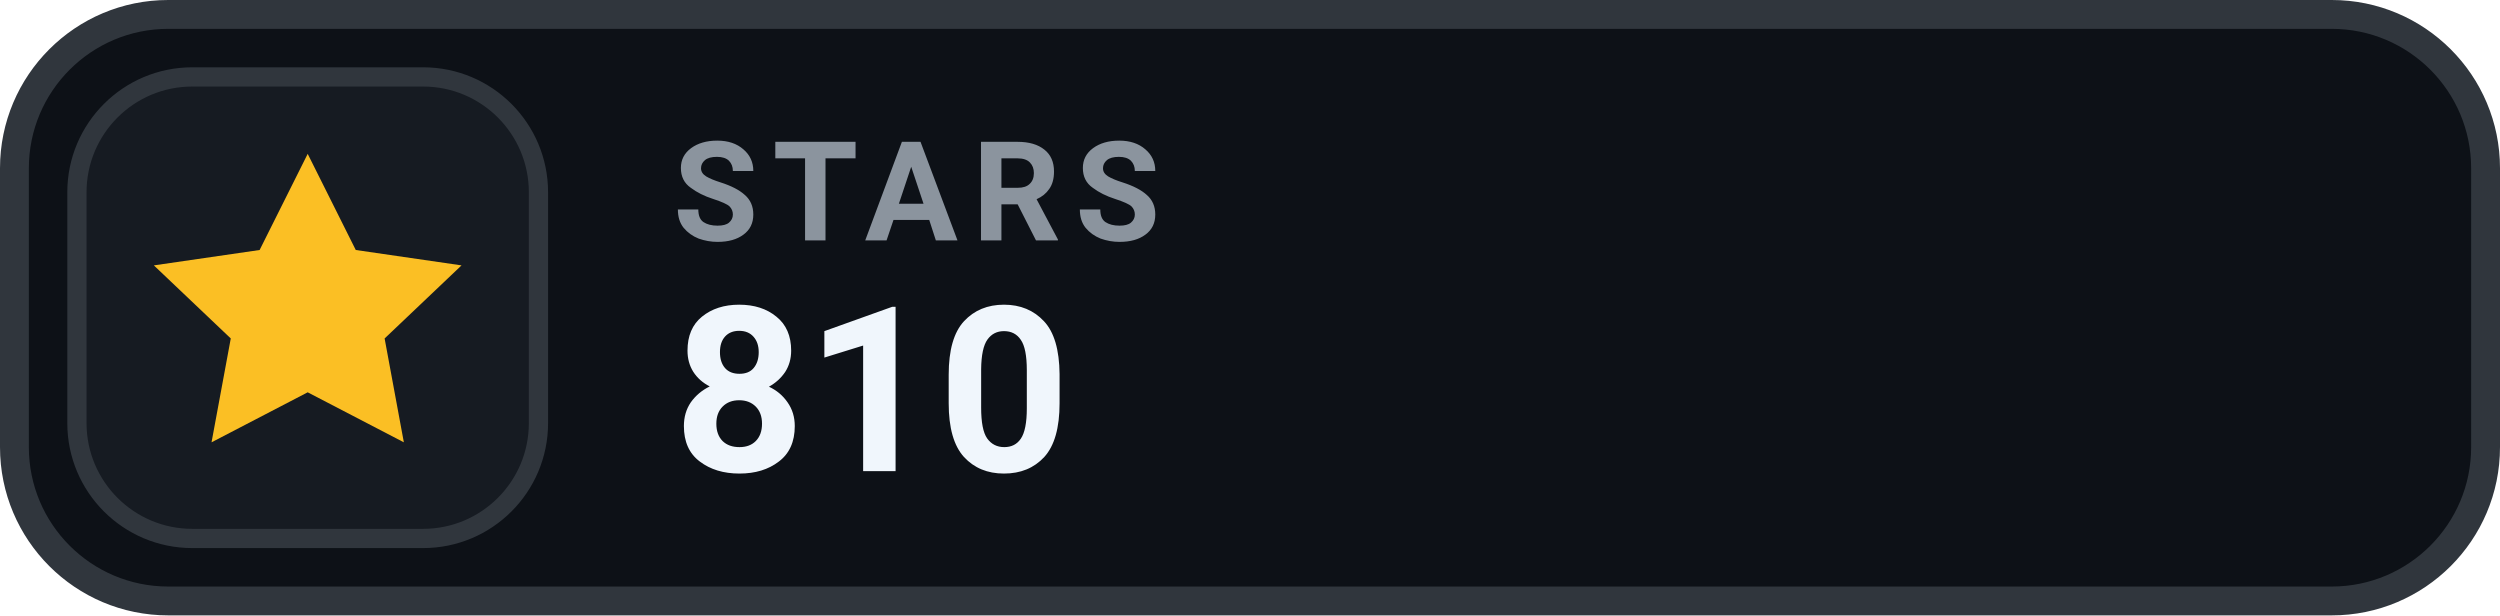
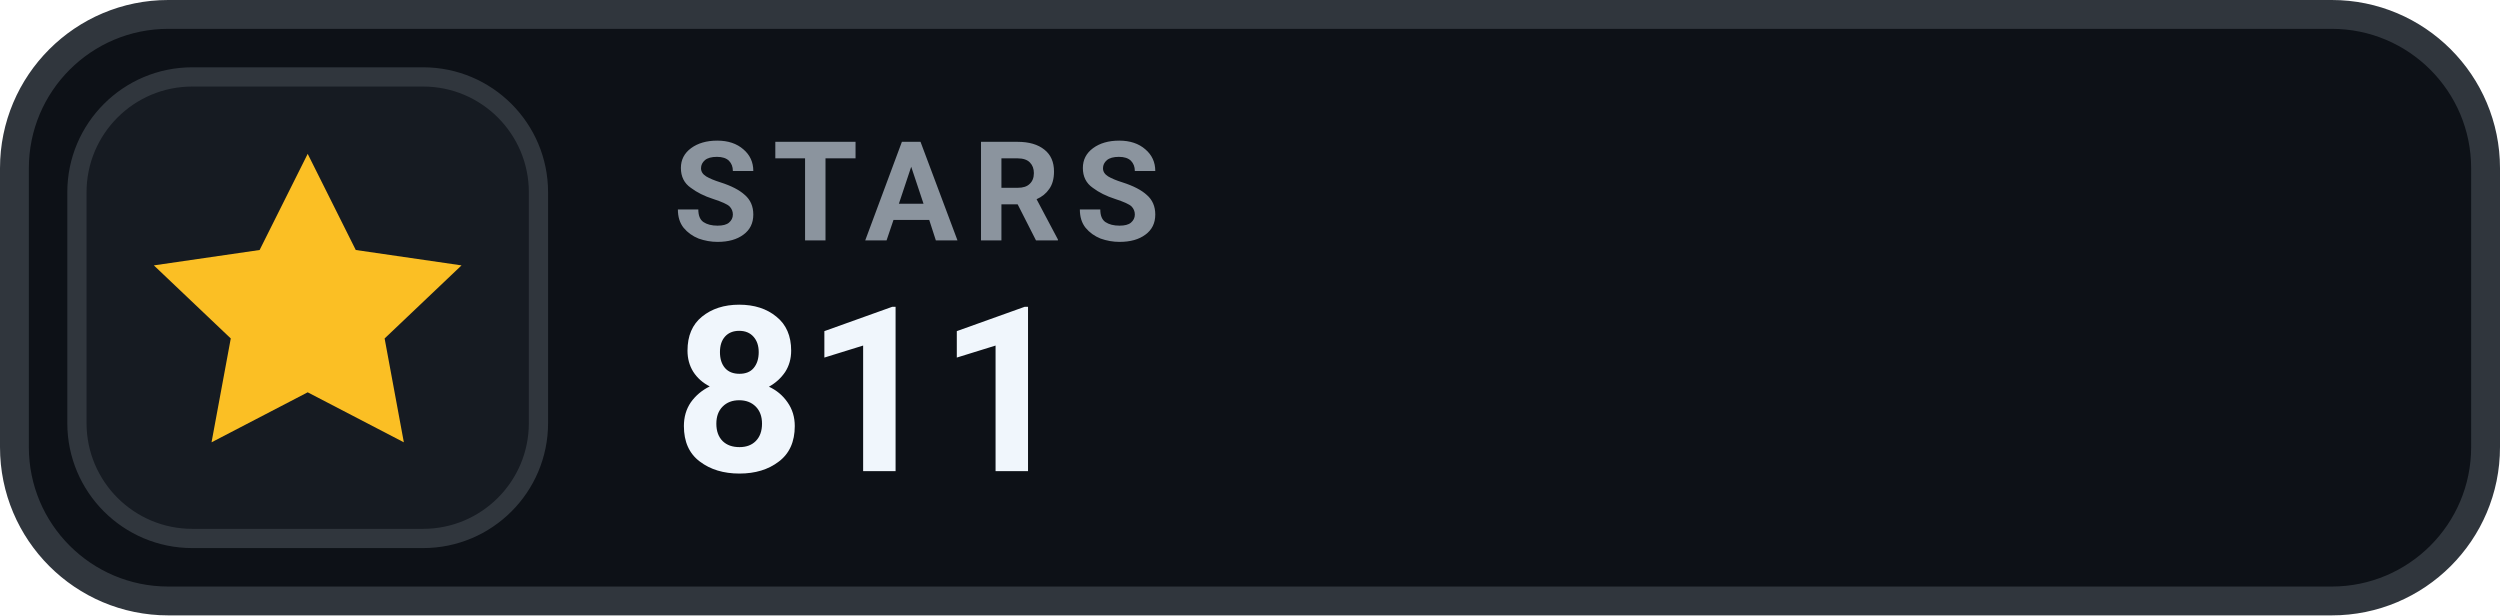
- <svg xmlns="http://www.w3.org/2000/svg" width="130" height="32" viewBox="0 0 130 32" role="img" aria-label="STARS 810">
+ <svg xmlns="http://www.w3.org/2000/svg" width="130" height="32" viewBox="0 0 130 32" role="img" aria-label="STARS 811">
  <rect x=".75" y=".75" width="128.5" height="30.5" rx="8" fill="#0D1117" stroke="#30363D" stroke-width="1.5" />
  <rect x="4" y="4" width="24" height="24" rx="6" fill="#161B22" stroke="#30363D" stroke-width="1" />
  <g transform="translate(16 16)" style="color:#FBBF24;">
    <path d="M0 -8 l2.5 5 5.5 .8 -4 3.8 1 5.4 -5 -2.6 -5 2.6 1 -5.4 -4 -3.8 5.5 -.8 Z" fill="currentColor" />
  </g>
  <text x="35" y="12.5" fill="#8B949E" font-family="-apple-system,BlinkMacSystemFont,'Segoe UI',Roboto,Helvetica,Arial,sans-serif" font-size="7.2" font-weight="700" letter-spacing=".75">STARS</text>
-   <text x="35" y="24.5" fill="#F0F6FC" font-family="-apple-system,BlinkMacSystemFont,'Segoe UI',Roboto,Helvetica,Arial,sans-serif" font-size="12" font-weight="700">810</text>
+   <text x="35" y="24.5" fill="#F0F6FC" font-family="-apple-system,BlinkMacSystemFont,'Segoe UI',Roboto,Helvetica,Arial,sans-serif" font-size="12" font-weight="700">811</text>
</svg>
